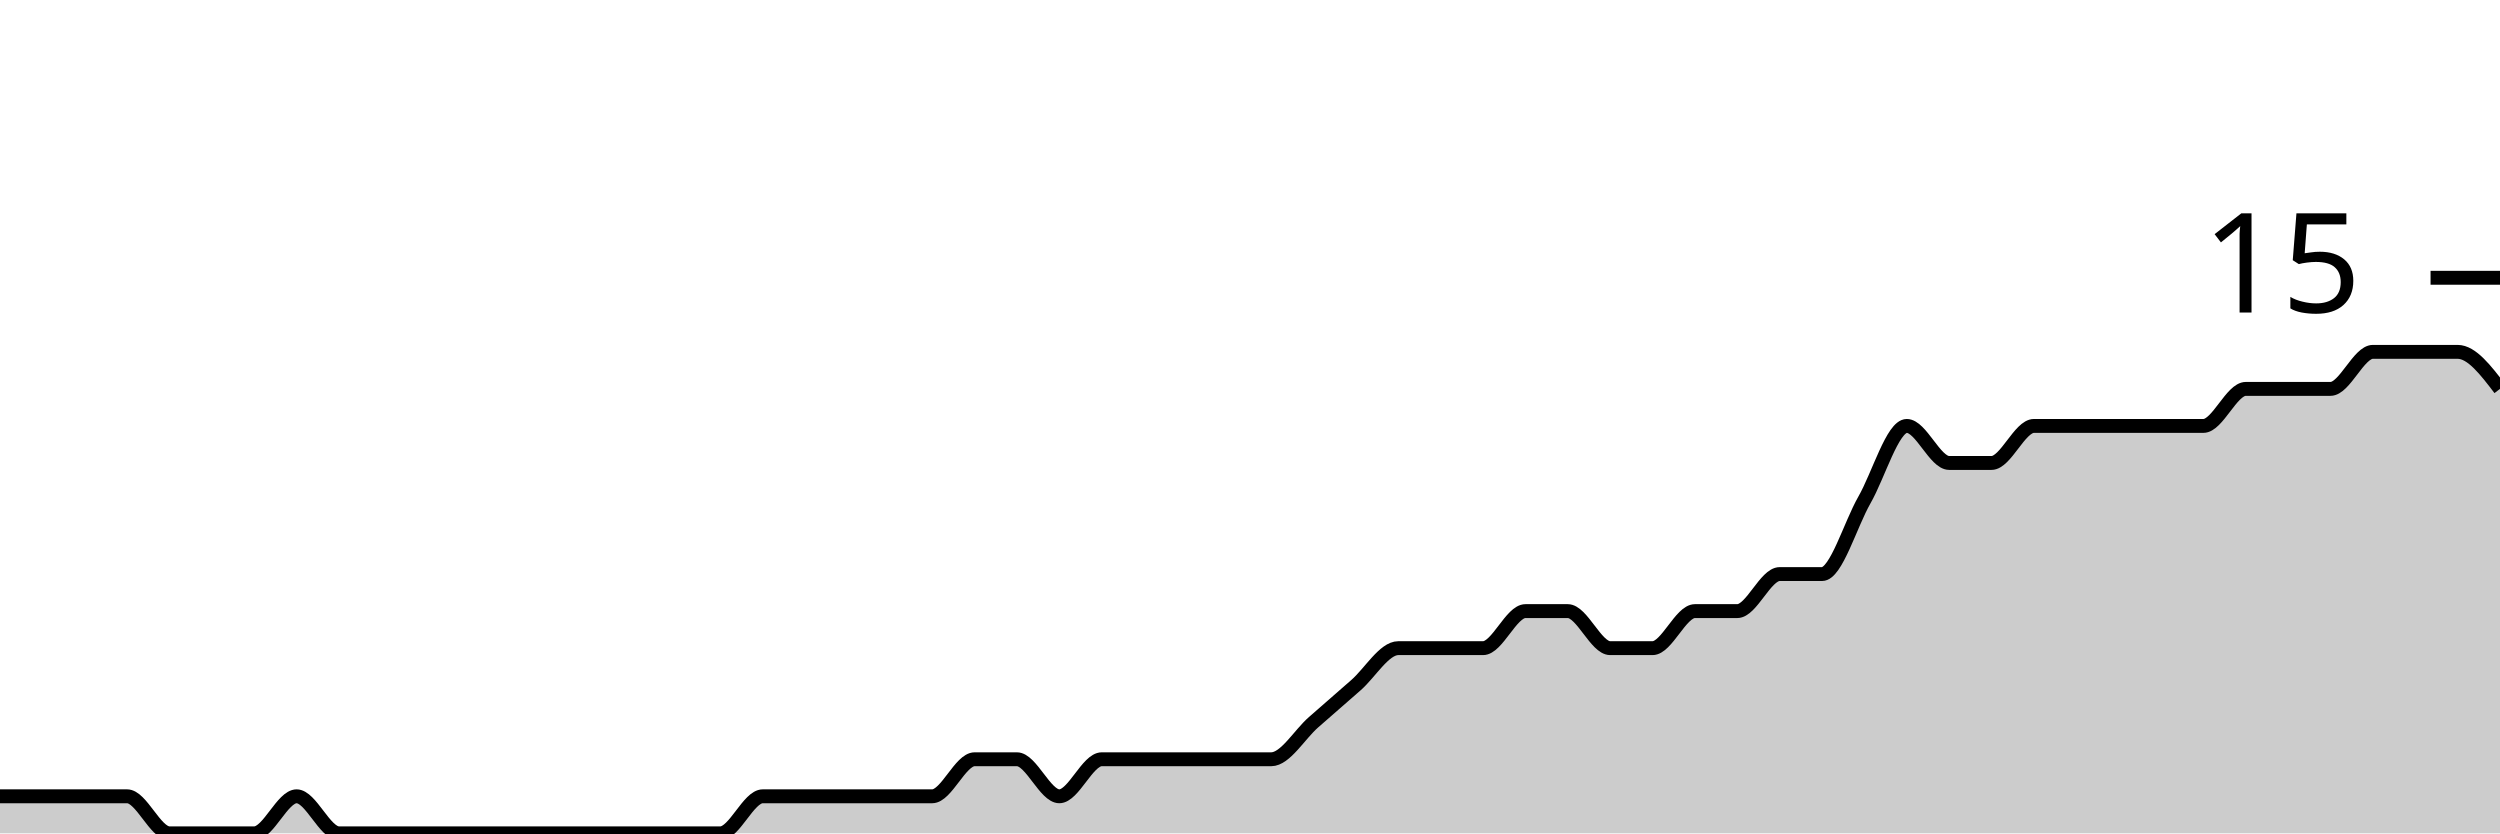
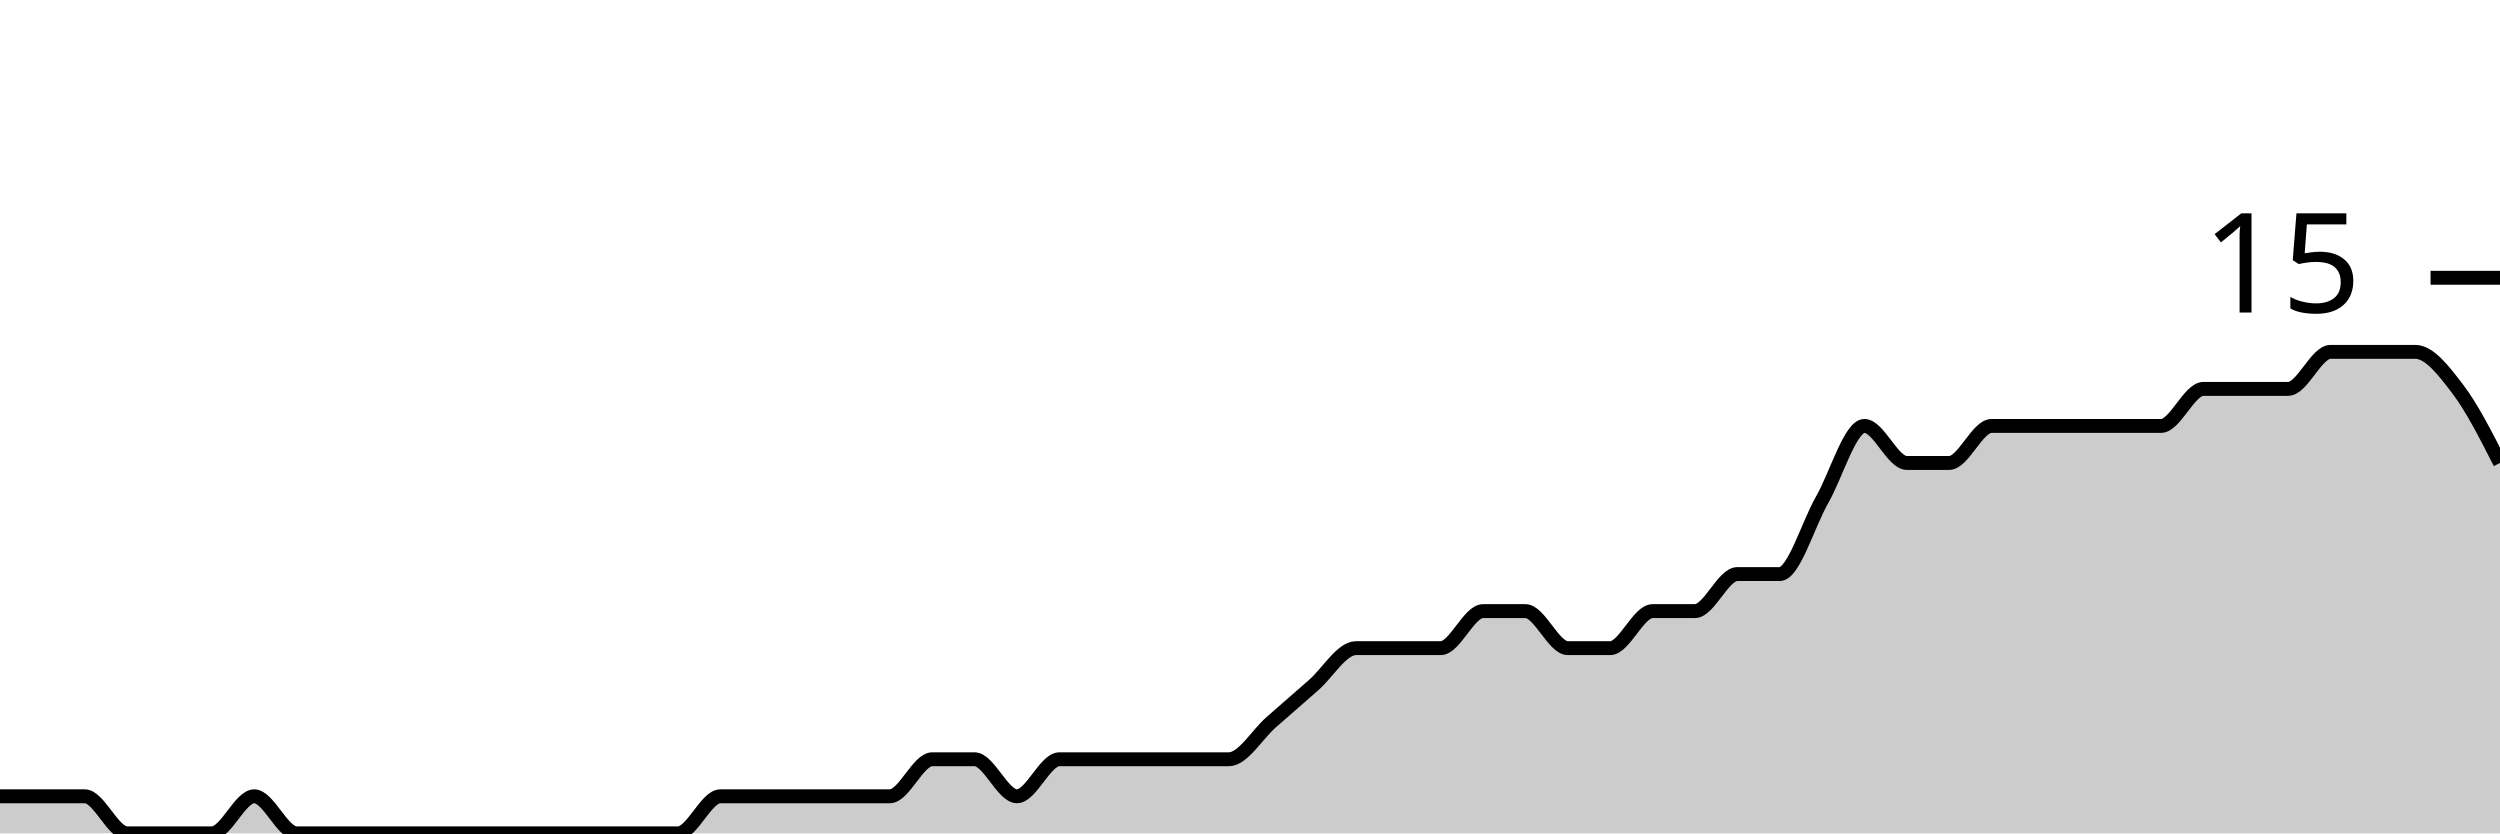
<svg xmlns="http://www.w3.org/2000/svg" viewBox="0 0 180 60">
  <g transform="translate(0,20)">
-     <path class="area" fill="rgba(0, 0, 0, 0.2)" d="M0,37.333C1.017,37.333,2.034,37.333,3.051,37.333C4.068,37.333,5.085,37.333,6.102,37.333C7.119,37.333,8.136,37.333,9.153,37.333C10.169,37.333,11.186,40,12.203,40C13.22,40,14.237,40,15.254,40C16.271,40,17.288,40,18.305,40C19.322,40,20.339,37.333,21.356,37.333C22.373,37.333,23.39,40,24.407,40C25.424,40,26.441,40,27.458,40C28.475,40,29.492,40,30.508,40C31.525,40,32.542,40,33.559,40C34.576,40,35.593,40,36.61,40C37.627,40,38.644,40,39.661,40C40.678,40,41.695,40,42.712,40C43.729,40,44.746,40,45.763,40C46.78,40,47.797,40,48.814,40C49.831,40,50.847,40,51.864,40C52.881,40,53.898,37.333,54.915,37.333C55.932,37.333,56.949,37.333,57.966,37.333C58.983,37.333,60,37.333,61.017,37.333C62.034,37.333,63.051,37.333,64.068,37.333C65.085,37.333,66.102,37.333,67.119,37.333C68.136,37.333,69.153,34.667,70.169,34.667C71.186,34.667,72.203,34.667,73.22,34.667C74.237,34.667,75.254,37.333,76.271,37.333C77.288,37.333,78.305,34.667,79.322,34.667C80.339,34.667,81.356,34.667,82.373,34.667C83.39,34.667,84.407,34.667,85.424,34.667C86.441,34.667,87.458,34.667,88.475,34.667C89.492,34.667,90.508,34.667,91.525,34.667C92.542,34.667,93.559,32.889,94.576,32C95.593,31.111,96.61,30.222,97.627,29.333C98.644,28.444,99.661,26.667,100.678,26.667C101.695,26.667,102.712,26.667,103.729,26.667C104.746,26.667,105.763,26.667,106.78,26.667C107.797,26.667,108.814,24,109.831,24C110.847,24,111.864,24,112.881,24C113.898,24,114.915,26.667,115.932,26.667C116.949,26.667,117.966,26.667,118.983,26.667C120,26.667,121.017,24,122.034,24C123.051,24,124.068,24,125.085,24C126.102,24,127.119,21.333,128.136,21.333C129.153,21.333,130.169,21.333,131.186,21.333C132.203,21.333,133.22,17.778,134.237,16C135.254,14.222,136.271,10.667,137.288,10.667C138.305,10.667,139.322,13.333,140.339,13.333C141.356,13.333,142.373,13.333,143.39,13.333C144.407,13.333,145.424,10.667,146.441,10.667C147.458,10.667,148.475,10.667,149.492,10.667C150.508,10.667,151.525,10.667,152.542,10.667C153.559,10.667,154.576,10.667,155.593,10.667C156.61,10.667,157.627,10.667,158.644,10.667C159.661,10.667,160.678,8,161.695,8C162.712,8,163.729,8,164.746,8C165.763,8,166.78,8,167.797,8C168.814,8,169.831,5.333,170.847,5.333C171.864,5.333,172.881,5.333,173.898,5.333C174.915,5.333,175.932,5.333,176.949,5.333C177.966,5.333,178.983,6.667,180,8L180,40C178.983,40,177.966,40,176.949,40C175.932,40,174.915,40,173.898,40C172.881,40,171.864,40,170.847,40C169.831,40,168.814,40,167.797,40C166.78,40,165.763,40,164.746,40C163.729,40,162.712,40,161.695,40C160.678,40,159.661,40,158.644,40C157.627,40,156.61,40,155.593,40C154.576,40,153.559,40,152.542,40C151.525,40,150.508,40,149.492,40C148.475,40,147.458,40,146.441,40C145.424,40,144.407,40,143.39,40C142.373,40,141.356,40,140.339,40C139.322,40,138.305,40,137.288,40C136.271,40,135.254,40,134.237,40C133.22,40,132.203,40,131.186,40C130.169,40,129.153,40,128.136,40C127.119,40,126.102,40,125.085,40C124.068,40,123.051,40,122.034,40C121.017,40,120,40,118.983,40C117.966,40,116.949,40,115.932,40C114.915,40,113.898,40,112.881,40C111.864,40,110.847,40,109.831,40C108.814,40,107.797,40,106.78,40C105.763,40,104.746,40,103.729,40C102.712,40,101.695,40,100.678,40C99.661,40,98.644,40,97.627,40C96.61,40,95.593,40,94.576,40C93.559,40,92.542,40,91.525,40C90.508,40,89.492,40,88.475,40C87.458,40,86.441,40,85.424,40C84.407,40,83.39,40,82.373,40C81.356,40,80.339,40,79.322,40C78.305,40,77.288,40,76.271,40C75.254,40,74.237,40,73.22,40C72.203,40,71.186,40,70.169,40C69.153,40,68.136,40,67.119,40C66.102,40,65.085,40,64.068,40C63.051,40,62.034,40,61.017,40C60,40,58.983,40,57.966,40C56.949,40,55.932,40,54.915,40C53.898,40,52.881,40,51.864,40C50.847,40,49.831,40,48.814,40C47.797,40,46.78,40,45.763,40C44.746,40,43.729,40,42.712,40C41.695,40,40.678,40,39.661,40C38.644,40,37.627,40,36.61,40C35.593,40,34.576,40,33.559,40C32.542,40,31.525,40,30.508,40C29.492,40,28.475,40,27.458,40C26.441,40,25.424,40,24.407,40C23.39,40,22.373,40,21.356,40C20.339,40,19.322,40,18.305,40C17.288,40,16.271,40,15.254,40C14.237,40,13.22,40,12.203,40C11.186,40,10.169,40,9.153,40C8.136,40,7.119,40,6.102,40C5.085,40,4.068,40,3.051,40C2.034,40,1.017,40,0,40Z" />
-     <path class="line" stroke="black" fill="none" d="M0,37.333C1.017,37.333,2.034,37.333,3.051,37.333C4.068,37.333,5.085,37.333,6.102,37.333C7.119,37.333,8.136,37.333,9.153,37.333C10.169,37.333,11.186,40,12.203,40C13.22,40,14.237,40,15.254,40C16.271,40,17.288,40,18.305,40C19.322,40,20.339,37.333,21.356,37.333C22.373,37.333,23.39,40,24.407,40C25.424,40,26.441,40,27.458,40C28.475,40,29.492,40,30.508,40C31.525,40,32.542,40,33.559,40C34.576,40,35.593,40,36.61,40C37.627,40,38.644,40,39.661,40C40.678,40,41.695,40,42.712,40C43.729,40,44.746,40,45.763,40C46.78,40,47.797,40,48.814,40C49.831,40,50.847,40,51.864,40C52.881,40,53.898,37.333,54.915,37.333C55.932,37.333,56.949,37.333,57.966,37.333C58.983,37.333,60,37.333,61.017,37.333C62.034,37.333,63.051,37.333,64.068,37.333C65.085,37.333,66.102,37.333,67.119,37.333C68.136,37.333,69.153,34.667,70.169,34.667C71.186,34.667,72.203,34.667,73.22,34.667C74.237,34.667,75.254,37.333,76.271,37.333C77.288,37.333,78.305,34.667,79.322,34.667C80.339,34.667,81.356,34.667,82.373,34.667C83.39,34.667,84.407,34.667,85.424,34.667C86.441,34.667,87.458,34.667,88.475,34.667C89.492,34.667,90.508,34.667,91.525,34.667C92.542,34.667,93.559,32.889,94.576,32C95.593,31.111,96.61,30.222,97.627,29.333C98.644,28.444,99.661,26.667,100.678,26.667C101.695,26.667,102.712,26.667,103.729,26.667C104.746,26.667,105.763,26.667,106.78,26.667C107.797,26.667,108.814,24,109.831,24C110.847,24,111.864,24,112.881,24C113.898,24,114.915,26.667,115.932,26.667C116.949,26.667,117.966,26.667,118.983,26.667C120,26.667,121.017,24,122.034,24C123.051,24,124.068,24,125.085,24C126.102,24,127.119,21.333,128.136,21.333C129.153,21.333,130.169,21.333,131.186,21.333C132.203,21.333,133.22,17.778,134.237,16C135.254,14.222,136.271,10.667,137.288,10.667C138.305,10.667,139.322,13.333,140.339,13.333C141.356,13.333,142.373,13.333,143.39,13.333C144.407,13.333,145.424,10.667,146.441,10.667C147.458,10.667,148.475,10.667,149.492,10.667C150.508,10.667,151.525,10.667,152.542,10.667C153.559,10.667,154.576,10.667,155.593,10.667C156.61,10.667,157.627,10.667,158.644,10.667C159.661,10.667,160.678,8,161.695,8C162.712,8,163.729,8,164.746,8C165.763,8,166.78,8,167.797,8C168.814,8,169.831,5.333,170.847,5.333C171.864,5.333,172.881,5.333,173.898,5.333C174.915,5.333,175.932,5.333,176.949,5.333C177.966,5.333,178.983,6.667,180,8" />
+     <path class="area" fill="rgba(0, 0, 0, 0.2)" d="M0,37.333C1.017,37.333,2.034,37.333,3.051,37.333C4.068,37.333,5.085,37.333,6.102,37.333C7.119,37.333,8.136,40,9.153,40C10.169,40,11.186,40,12.203,40C13.22,40,14.237,40,15.254,40C16.271,40,17.288,37.333,18.305,37.333C19.322,37.333,20.339,40,21.356,40C22.373,40,23.39,40,24.407,40C25.424,40,26.441,40,27.458,40C28.475,40,29.492,40,30.508,40C31.525,40,32.542,40,33.559,40C34.576,40,35.593,40,36.61,40C37.627,40,38.644,40,39.661,40C40.678,40,41.695,40,42.712,40C43.729,40,44.746,40,45.763,40C46.78,40,47.797,40,48.814,40C49.831,40,50.847,37.333,51.864,37.333C52.881,37.333,53.898,37.333,54.915,37.333C55.932,37.333,56.949,37.333,57.966,37.333C58.983,37.333,60,37.333,61.017,37.333C62.034,37.333,63.051,37.333,64.068,37.333C65.085,37.333,66.102,34.667,67.119,34.667C68.136,34.667,69.153,34.667,70.169,34.667C71.186,34.667,72.203,37.333,73.22,37.333C74.237,37.333,75.254,34.667,76.271,34.667C77.288,34.667,78.305,34.667,79.322,34.667C80.339,34.667,81.356,34.667,82.373,34.667C83.39,34.667,84.407,34.667,85.424,34.667C86.441,34.667,87.458,34.667,88.475,34.667C89.492,34.667,90.508,32.889,91.525,32C92.542,31.111,93.559,30.222,94.576,29.333C95.593,28.444,96.61,26.667,97.627,26.667C98.644,26.667,99.661,26.667,100.678,26.667C101.695,26.667,102.712,26.667,103.729,26.667C104.746,26.667,105.763,24,106.78,24C107.797,24,108.814,24,109.831,24C110.847,24,111.864,26.667,112.881,26.667C113.898,26.667,114.915,26.667,115.932,26.667C116.949,26.667,117.966,24,118.983,24C120,24,121.017,24,122.034,24C123.051,24,124.068,21.333,125.085,21.333C126.102,21.333,127.119,21.333,128.136,21.333C129.153,21.333,130.169,17.778,131.186,16C132.203,14.222,133.22,10.667,134.237,10.667C135.254,10.667,136.271,13.333,137.288,13.333C138.305,13.333,139.322,13.333,140.339,13.333C141.356,13.333,142.373,10.667,143.39,10.667C144.407,10.667,145.424,10.667,146.441,10.667C147.458,10.667,148.475,10.667,149.492,10.667C150.508,10.667,151.525,10.667,152.542,10.667C153.559,10.667,154.576,10.667,155.593,10.667C156.61,10.667,157.627,8,158.644,8C159.661,8,160.678,8,161.695,8C162.712,8,163.729,8,164.746,8C165.763,8,166.78,5.333,167.797,5.333C168.814,5.333,169.831,5.333,170.847,5.333C171.864,5.333,172.881,5.333,173.898,5.333C174.915,5.333,175.932,6.667,176.949,8C177.966,9.333,178.983,11.333,180,13.333L180,40C178.983,40,177.966,40,176.949,40C175.932,40,174.915,40,173.898,40C172.881,40,171.864,40,170.847,40C169.831,40,168.814,40,167.797,40C166.78,40,165.763,40,164.746,40C163.729,40,162.712,40,161.695,40C160.678,40,159.661,40,158.644,40C157.627,40,156.61,40,155.593,40C154.576,40,153.559,40,152.542,40C151.525,40,150.508,40,149.492,40C148.475,40,147.458,40,146.441,40C145.424,40,144.407,40,143.39,40C142.373,40,141.356,40,140.339,40C139.322,40,138.305,40,137.288,40C136.271,40,135.254,40,134.237,40C133.22,40,132.203,40,131.186,40C130.169,40,129.153,40,128.136,40C127.119,40,126.102,40,125.085,40C124.068,40,123.051,40,122.034,40C121.017,40,120,40,118.983,40C117.966,40,116.949,40,115.932,40C114.915,40,113.898,40,112.881,40C111.864,40,110.847,40,109.831,40C108.814,40,107.797,40,106.78,40C105.763,40,104.746,40,103.729,40C102.712,40,101.695,40,100.678,40C99.661,40,98.644,40,97.627,40C96.61,40,95.593,40,94.576,40C93.559,40,92.542,40,91.525,40C90.508,40,89.492,40,88.475,40C87.458,40,86.441,40,85.424,40C84.407,40,83.39,40,82.373,40C81.356,40,80.339,40,79.322,40C78.305,40,77.288,40,76.271,40C75.254,40,74.237,40,73.22,40C72.203,40,71.186,40,70.169,40C69.153,40,68.136,40,67.119,40C66.102,40,65.085,40,64.068,40C63.051,40,62.034,40,61.017,40C60,40,58.983,40,57.966,40C56.949,40,55.932,40,54.915,40C53.898,40,52.881,40,51.864,40C50.847,40,49.831,40,48.814,40C47.797,40,46.78,40,45.763,40C44.746,40,43.729,40,42.712,40C41.695,40,40.678,40,39.661,40C38.644,40,37.627,40,36.61,40C35.593,40,34.576,40,33.559,40C32.542,40,31.525,40,30.508,40C29.492,40,28.475,40,27.458,40C26.441,40,25.424,40,24.407,40C23.39,40,22.373,40,21.356,40C20.339,40,19.322,40,18.305,40C17.288,40,16.271,40,15.254,40C14.237,40,13.22,40,12.203,40C11.186,40,10.169,40,9.153,40C8.136,40,7.119,40,6.102,40C5.085,40,4.068,40,3.051,40C2.034,40,1.017,40,0,40Z" />
+     <path class="line" stroke="black" fill="none" d="M0,37.333C1.017,37.333,2.034,37.333,3.051,37.333C4.068,37.333,5.085,37.333,6.102,37.333C7.119,37.333,8.136,40,9.153,40C10.169,40,11.186,40,12.203,40C13.22,40,14.237,40,15.254,40C16.271,40,17.288,37.333,18.305,37.333C19.322,37.333,20.339,40,21.356,40C22.373,40,23.39,40,24.407,40C25.424,40,26.441,40,27.458,40C28.475,40,29.492,40,30.508,40C31.525,40,32.542,40,33.559,40C34.576,40,35.593,40,36.61,40C37.627,40,38.644,40,39.661,40C40.678,40,41.695,40,42.712,40C43.729,40,44.746,40,45.763,40C46.78,40,47.797,40,48.814,40C49.831,40,50.847,37.333,51.864,37.333C52.881,37.333,53.898,37.333,54.915,37.333C55.932,37.333,56.949,37.333,57.966,37.333C58.983,37.333,60,37.333,61.017,37.333C62.034,37.333,63.051,37.333,64.068,37.333C65.085,37.333,66.102,34.667,67.119,34.667C68.136,34.667,69.153,34.667,70.169,34.667C71.186,34.667,72.203,37.333,73.22,37.333C74.237,37.333,75.254,34.667,76.271,34.667C77.288,34.667,78.305,34.667,79.322,34.667C80.339,34.667,81.356,34.667,82.373,34.667C83.39,34.667,84.407,34.667,85.424,34.667C86.441,34.667,87.458,34.667,88.475,34.667C89.492,34.667,90.508,32.889,91.525,32C92.542,31.111,93.559,30.222,94.576,29.333C95.593,28.444,96.61,26.667,97.627,26.667C98.644,26.667,99.661,26.667,100.678,26.667C101.695,26.667,102.712,26.667,103.729,26.667C104.746,26.667,105.763,24,106.78,24C107.797,24,108.814,24,109.831,24C110.847,24,111.864,26.667,112.881,26.667C113.898,26.667,114.915,26.667,115.932,26.667C116.949,26.667,117.966,24,118.983,24C120,24,121.017,24,122.034,24C123.051,24,124.068,21.333,125.085,21.333C126.102,21.333,127.119,21.333,128.136,21.333C129.153,21.333,130.169,17.778,131.186,16C132.203,14.222,133.22,10.667,134.237,10.667C135.254,10.667,136.271,13.333,137.288,13.333C138.305,13.333,139.322,13.333,140.339,13.333C141.356,13.333,142.373,10.667,143.39,10.667C144.407,10.667,145.424,10.667,146.441,10.667C147.458,10.667,148.475,10.667,149.492,10.667C150.508,10.667,151.525,10.667,152.542,10.667C153.559,10.667,154.576,10.667,155.593,10.667C156.61,10.667,157.627,8,158.644,8C159.661,8,160.678,8,161.695,8C162.712,8,163.729,8,164.746,8C165.763,8,166.78,5.333,167.797,5.333C168.814,5.333,169.831,5.333,170.847,5.333C171.864,5.333,172.881,5.333,173.898,5.333C174.915,5.333,175.932,6.667,176.949,8C177.966,9.333,178.983,11.333,180,13.333" />
    <path class="axis-ceiling" stroke-width="1" stroke="black" fill="none" d="M175,0L180,0" />
    <text class="axis-ceiling-label" font-family="sans-serif" text-anchor="end" font-size="10px" x="170" y="2.5">15</text>
  </g>
</svg>
